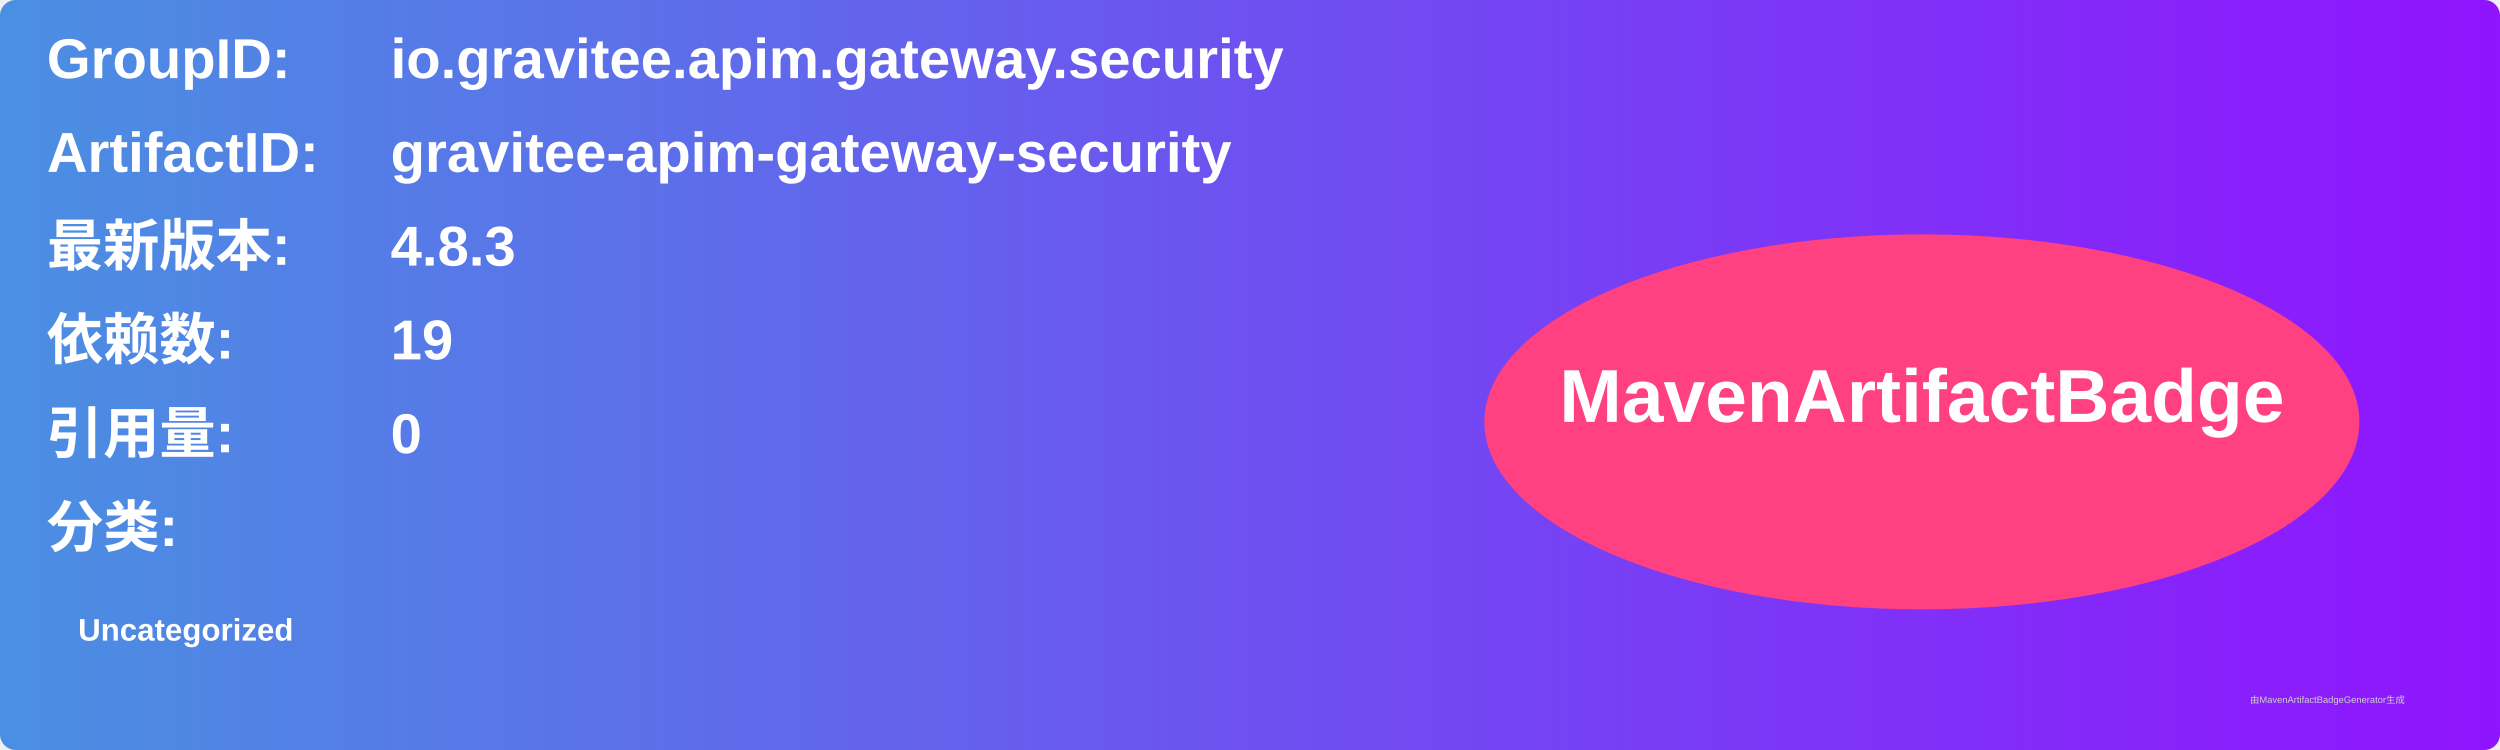
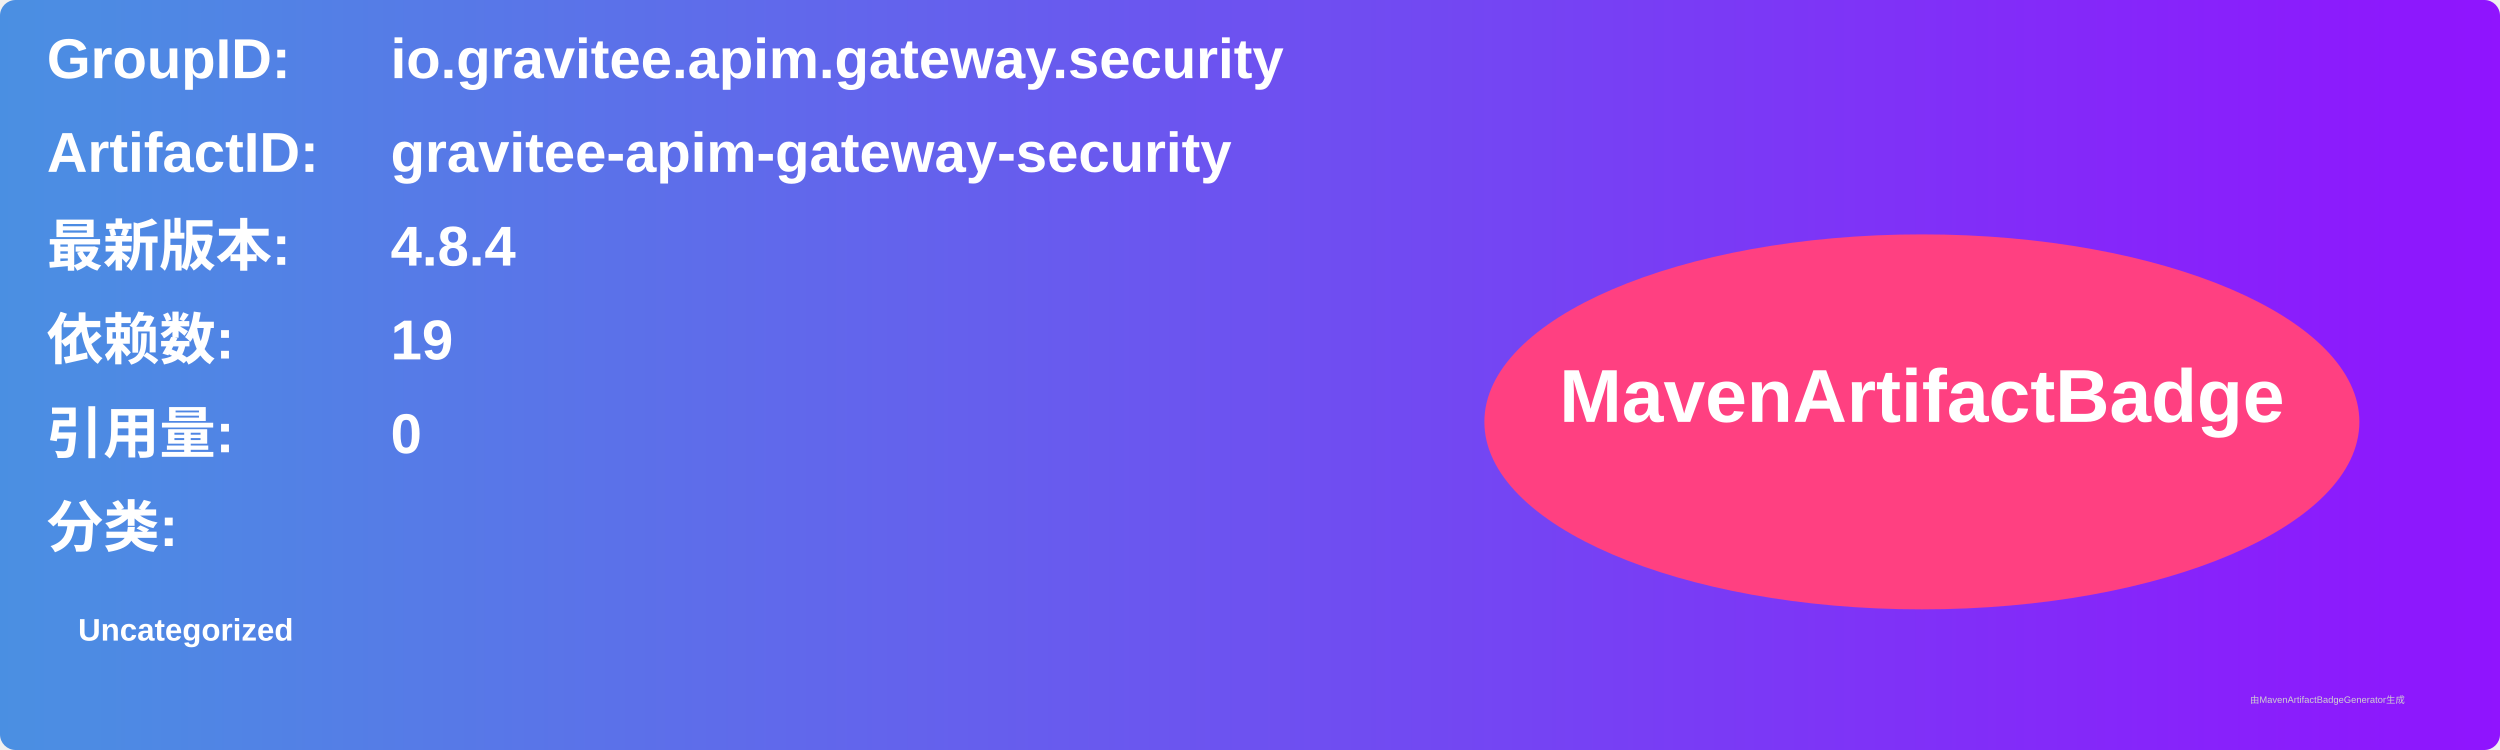
<svg xmlns="http://www.w3.org/2000/svg" width="800" height="240" viewBox="0 0 800 240">
  <linearGradient id="grad" x1="0%" y1="0%" x2="100%" y2="0%">
    <stop offset="0%" stop-color="#4a90e2" />
    <stop offset="100%" stop-color="#9013fe" />
  </linearGradient>
  <rect width="100%" height="100%" rx="5" ry="5" fill="url(#grad)" />
  <g transform="translate(15, 15)">
    <text x="0" y="10" font-family="Arial" font-size="18" fill="white" font-weight="bold" width="260">GroupID:</text>
    <text x="110" y="10" font-family="Arial" font-size="18" fill="white" font-weight="bold" width="460">io.gravitee.apim.gateway.security</text>
    <text x="0" y="40" font-family="Arial" font-size="18" fill="white" font-weight="bold" width="260">ArtifactID:</text>
    <text x="110" y="40" font-family="Arial" font-size="18" fill="white" font-weight="bold" width="460">gravitee-apim-gateway-security</text>
    <text x="0" y="70" font-family="Arial" font-size="18" fill="white" font-weight="bold">最新版本:</text>
    <text x="110" y="70" font-family="Arial" font-size="18" fill="white" font-weight="bold">
-       <tspan font-weight="bold">4.8.3</tspan>
+       <tspan font-weight="bold">4.8.4</tspan>
    </text>
    <text x="0" y="100" font-family="Arial" font-size="18" fill="white" font-weight="bold">依赖数: </text>
    <text x="110" y="100" font-family="Arial" font-size="18" fill="white">
      <tspan font-weight="bold">19</tspan>
    </text>
    <text x="0" y="130" font-family="Arial" font-size="18" fill="white" font-weight="bold">引用量: </text>
    <text x="110" y="130" font-family="Arial" font-size="18" fill="white">
      <tspan font-weight="bold">0</tspan>
    </text>
    <text x="0" y="160" font-family="Arial" font-size="18" fill="white" font-weight="bold">分类:</text>
    <text x="10" y="190" font-family="Arial" font-size="10" fill="white">
      <tspan font-weight="bold">Uncategorized</tspan>
    </text>
    <ellipse cx="600" cy="120" rx="140" ry="60" fill="#ff4081" />
    <text x="600" y="120" text-anchor="middle" font-family="Arial" font-size="24" fill="white" font-weight="bold">MavenArtifactBadge</text>
  </g>
  <text x="720" y="225" font-family="Arial" font-size="3" fill="#d0d0d0">由MavenArtifactBadgeGenerator生成</text>
</svg>
